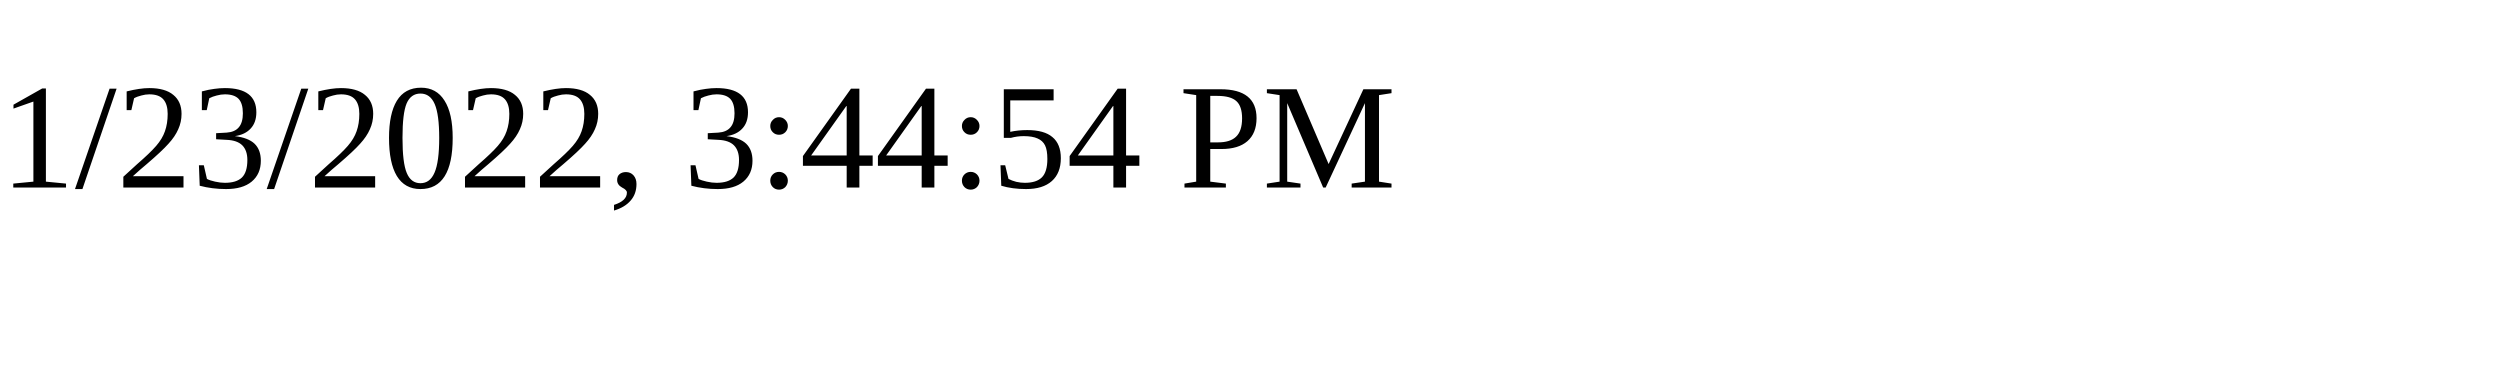
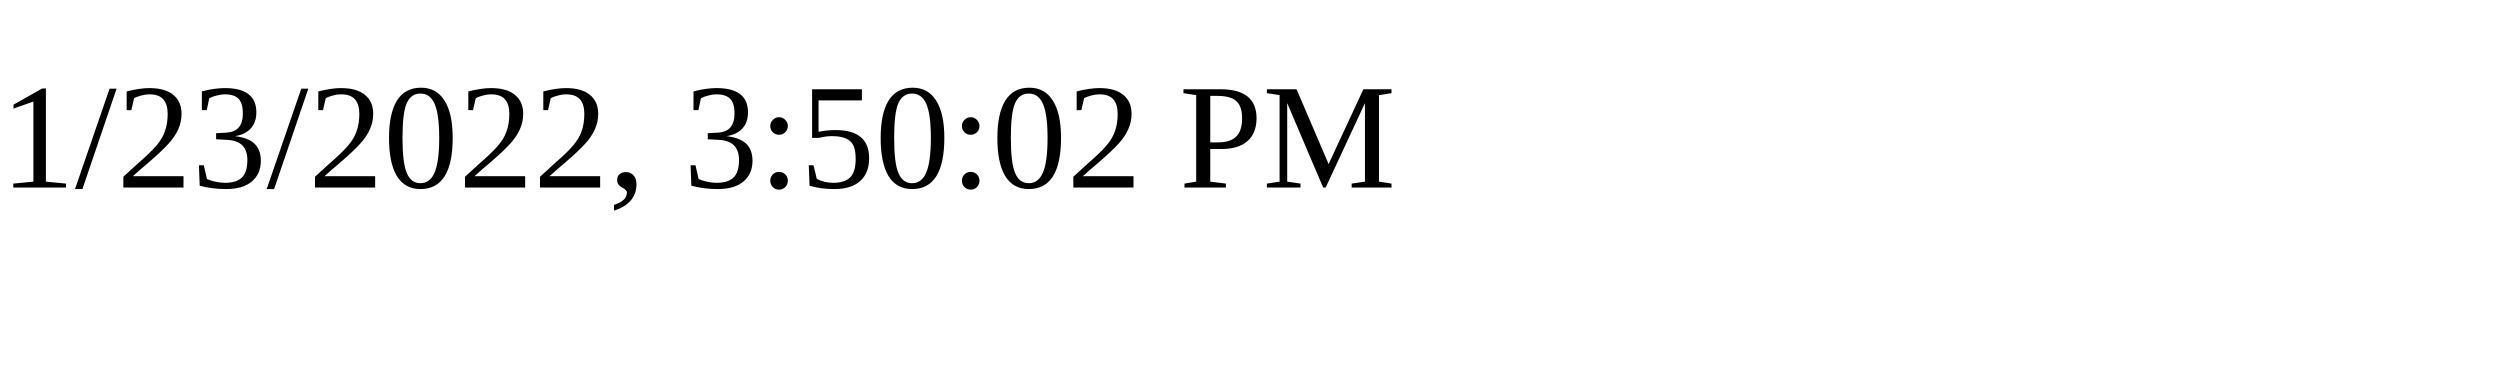
<svg xmlns="http://www.w3.org/2000/svg" height="30" width="200">
-   <text x="0" y="15">1/23/2022, 3:44:54 PM</text>
+   <text x="0" y="15">1/23/2022, 3:50:02 PM</text>
</svg>
